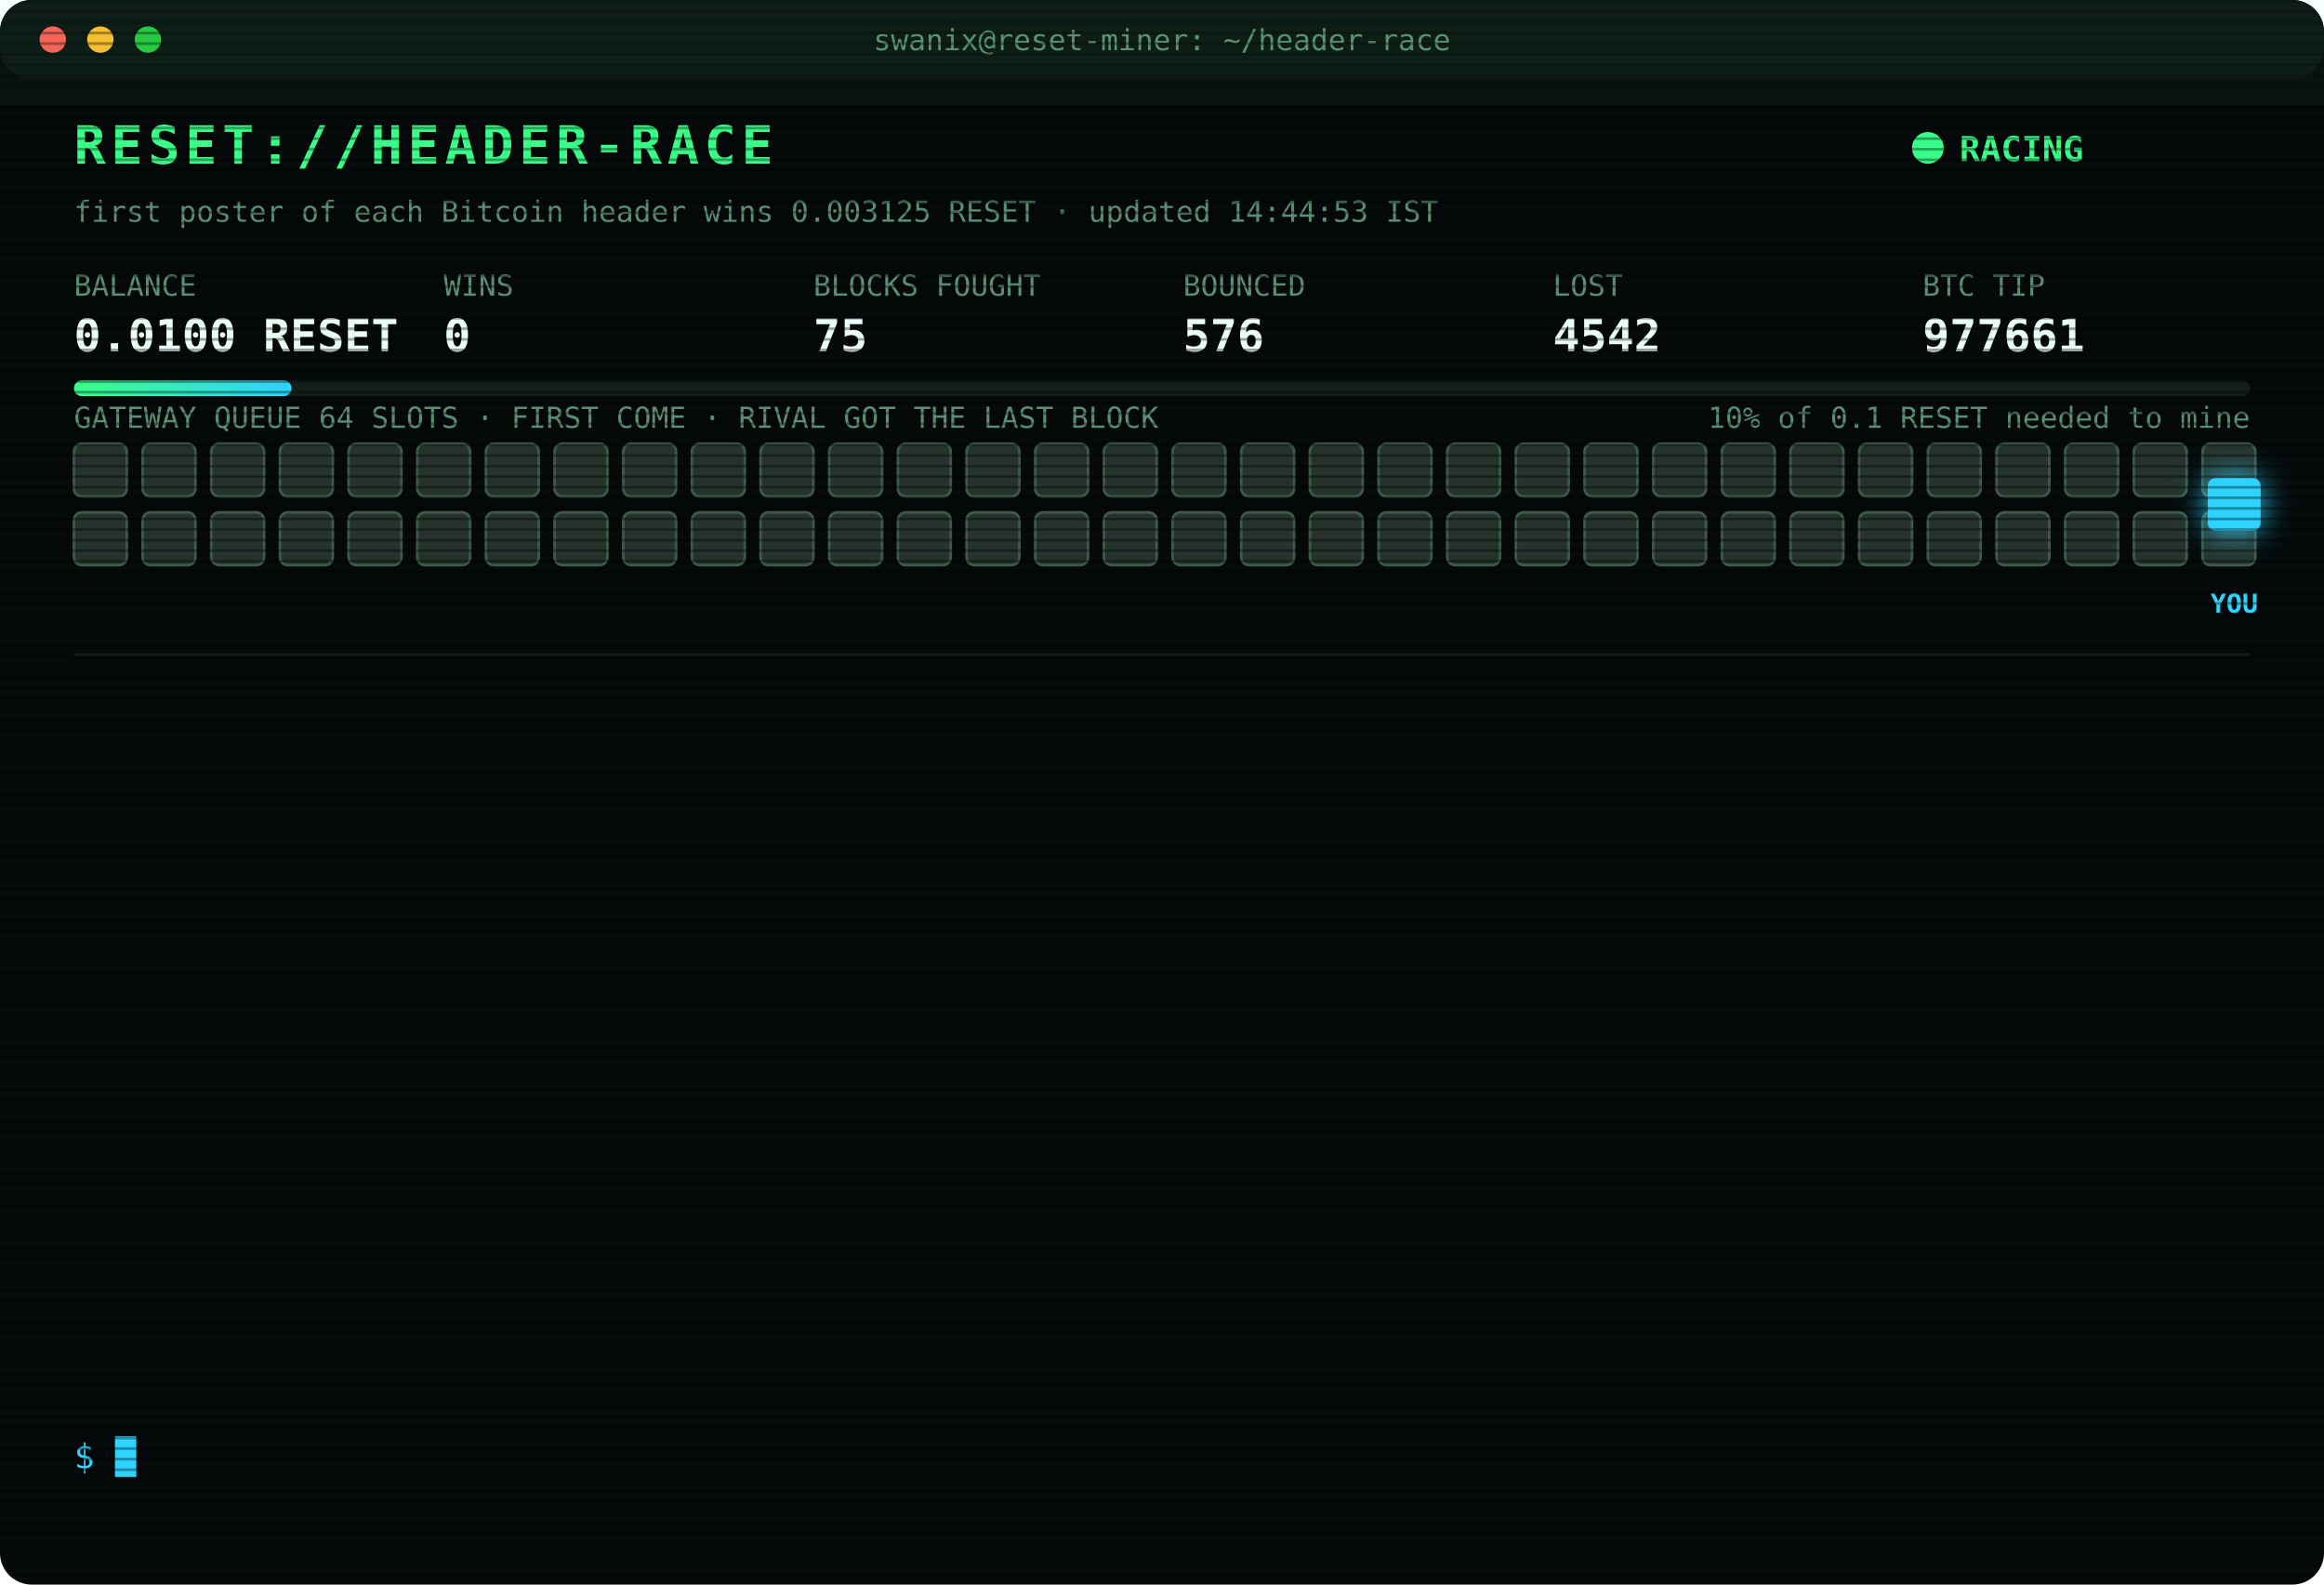
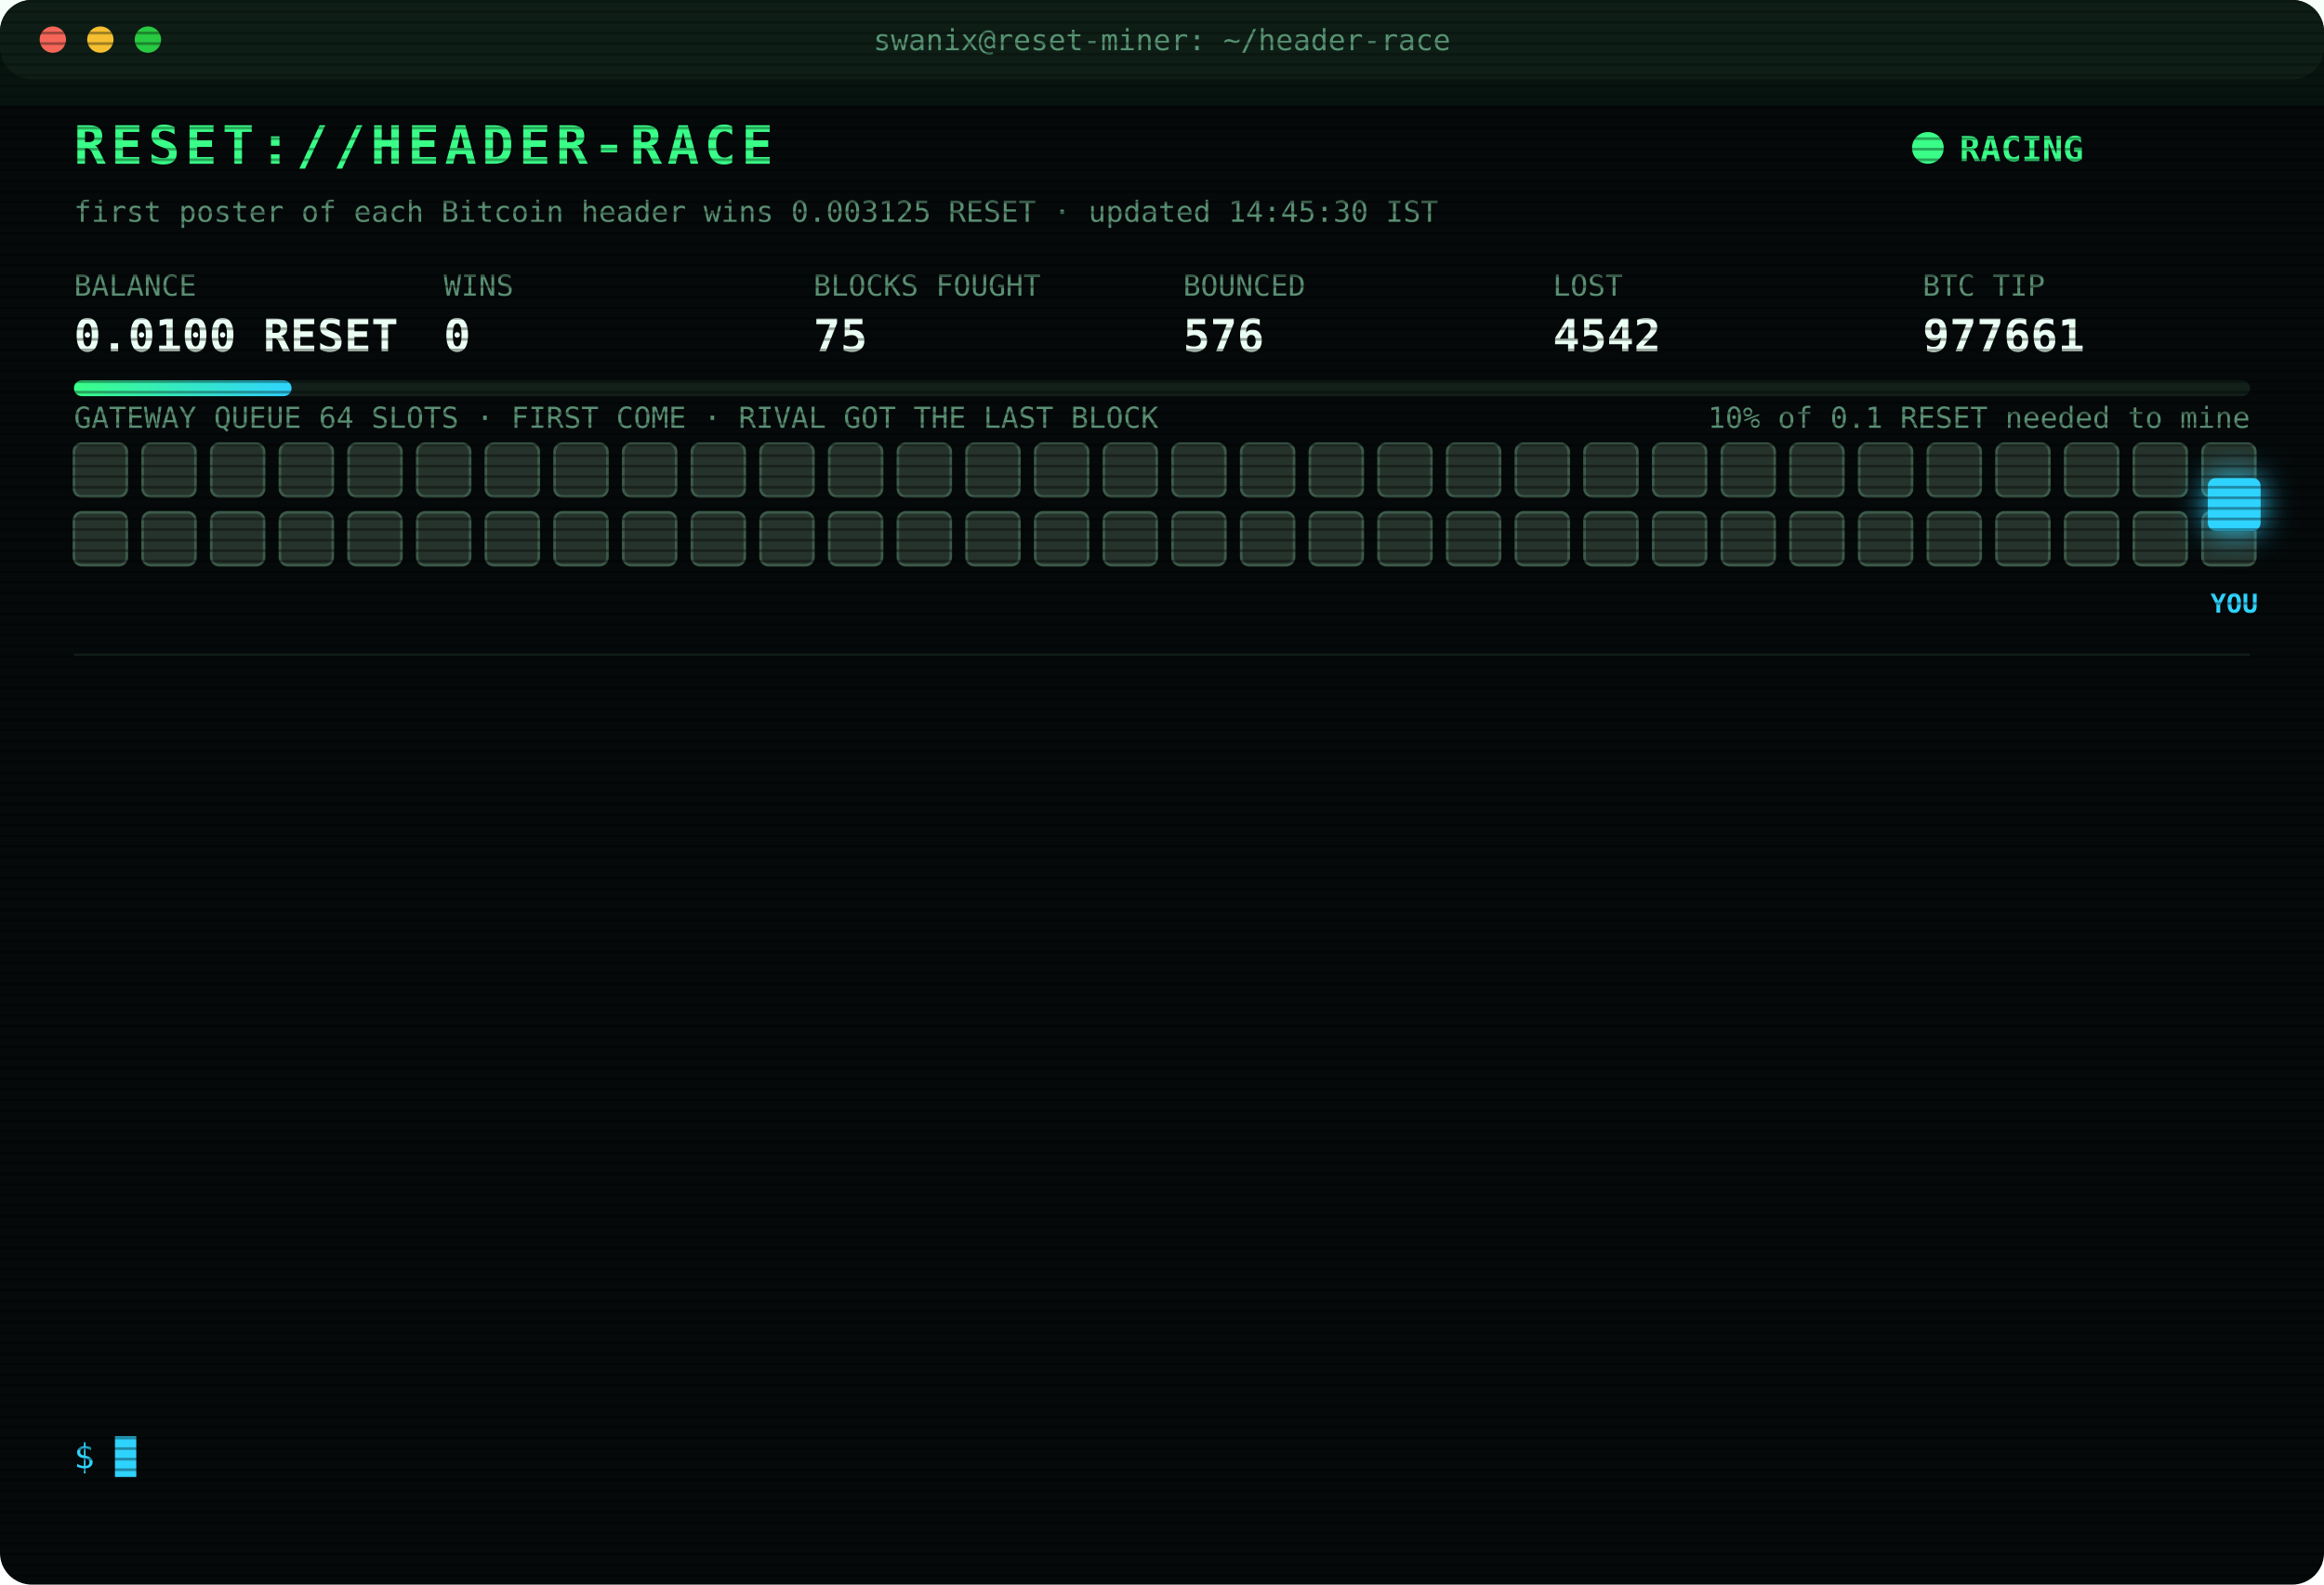
<svg xmlns="http://www.w3.org/2000/svg" width="880" height="600" viewBox="0 0 880 600" font-family="ui-monospace,SFMono-Regular,Menlo,Consolas,monospace">
  <style>
text{font-size:13px;fill:#7CFFB2}
.title{font-size:20px;font-weight:700;fill:#39FF88;letter-spacing:2px;animation:glitch 3s infinite steps(1)}
.sub{fill:#2fd3ff}.k{fill:#5a8f73;font-size:11px}.v{font-size:17px;font-weight:700;fill:#eafff3}
.ts{fill:#3f6b56}.boot{fill:#2fd3ff}.dim{fill:#5a8f73}.bad{fill:#ff4d6d}.warn{fill:#ffd23f}.mag{fill:#ff5cf0}.win{fill:#39FF88;font-weight:700}
.tag{font-size:10px;fill:#2fd3ff;font-weight:700}
.rival{fill:#26332c;stroke:#3c5a49;animation:jam 1.2s infinite alternate}
.idle{fill:#141c18;stroke:#22302a;animation:breathe 4s infinite}
.me{fill:#2fd3ff;filter:drop-shadow(0 0 6px #2fd3ff)}
.hover{animation:nudge 1.1s infinite ease-in-out}.bounce{animation:kick 1.4s infinite}
.ln{opacity:0;animation:in .4s forwards}
.cur{animation:blink 1s infinite steps(1)}
.scan{animation:scan 6s infinite linear}
.led{animation:blink 1.4s infinite}
@keyframes in{from{opacity:0;transform:translateX(-6px)}to{opacity:1;transform:none}}
@keyframes blink{50%{opacity:0}}
@keyframes jam{to{fill:#33463b}}
@keyframes breathe{50%{opacity:.4}}
@keyframes nudge{50%{transform:translateX(-10px)}}
@keyframes kick{0%,100%{transform:none}30%{transform:translateX(-14px)}55%{transform:translateX(10px) translateY(-6px)}}
@keyframes glitch{0%,92%{transform:none}93%{transform:translateX(2px);fill:#ff4d6d}95%{transform:translateX(-2px);fill:#2fd3ff}97%{transform:none}}
@keyframes scan{from{transform:translateY(-40px)}to{transform:translateY(600px)}}
</style>
  <defs>
    <pattern id="sl" width="4" height="4" patternUnits="userSpaceOnUse">
      <rect width="4" height="1" fill="#000" opacity=".35" />
    </pattern>
    <linearGradient id="bar">
      <stop offset="0" stop-color="#39FF88" />
      <stop offset="1" stop-color="#2fd3ff" />
    </linearGradient>
  </defs>
  <rect width="880" height="600" rx="12" fill="#05090a" />
  <rect width="880" height="30" rx="12" fill="#0d1512" />
  <circle cx="20" cy="15" r="5" fill="#ff5f57" />
  <circle cx="38" cy="15" r="5" fill="#febc2e" />
  <circle cx="56" cy="15" r="5" fill="#28c840" />
  <text x="440" y="19" text-anchor="middle" class="k">swanix@reset-miner: ~/header-race</text>
  <text x="28" y="62" class="title">RESET://HEADER-RACE</text>
  <circle class="led" cx="730" cy="56" r="6" fill="#39FF88" />
  <text x="742" y="61" class="win">RACING</text>
-   <text x="28" y="84" class="k">first poster of each Bitcoin header wins 0.003125 RESET · updated 14:44:53 IST</text>
+   <text x="28" y="84" class="k">first poster of each Bitcoin header wins 0.003125 RESET · updated 14:45:30 IST</text>
  <text x="28" y="112" class="k">BALANCE</text>
  <text x="28" y="133" class="v">0.0100 RESET</text>
  <text x="168" y="112" class="k">WINS</text>
  <text x="168" y="133" class="v">0</text>
  <text x="308" y="112" class="k">BLOCKS FOUGHT</text>
  <text x="308" y="133" class="v">75</text>
  <text x="448" y="112" class="k">BOUNCED</text>
  <text x="448" y="133" class="v">576</text>
  <text x="588" y="112" class="k">LOST</text>
  <text x="588" y="133" class="v">4542</text>
  <text x="728" y="112" class="k">BTC TIP</text>
  <text x="728" y="133" class="v">977661</text>
  <rect x="28" y="144" width="824" height="6" rx="3" fill="#13201a" />
  <rect x="28" y="144" width="82.4" height="6" rx="3" fill="url(#bar)" />
  <text x="852" y="162" text-anchor="end" class="k">10% of 0.1 RESET needed to mine</text>
  <text x="28" y="162" class="k">GATEWAY QUEUE 64 SLOTS · FIRST COME · RIVAL GOT THE LAST BLOCK</text>
  <rect class="rival" x="28" y="168" width="20" height="20" rx="3" style="animation-delay:0.00s" />
  <rect class="rival" x="54" y="168" width="20" height="20" rx="3" style="animation-delay:0.05s" />
  <rect class="rival" x="80" y="168" width="20" height="20" rx="3" style="animation-delay:0.10s" />
  <rect class="rival" x="106" y="168" width="20" height="20" rx="3" style="animation-delay:0.15s" />
  <rect class="rival" x="132" y="168" width="20" height="20" rx="3" style="animation-delay:0.20s" />
  <rect class="rival" x="158" y="168" width="20" height="20" rx="3" style="animation-delay:0.25s" />
  <rect class="rival" x="184" y="168" width="20" height="20" rx="3" style="animation-delay:0.30s" />
  <rect class="rival" x="210" y="168" width="20" height="20" rx="3" style="animation-delay:0.35s" />
  <rect class="rival" x="236" y="168" width="20" height="20" rx="3" style="animation-delay:0.40s" />
  <rect class="rival" x="262" y="168" width="20" height="20" rx="3" style="animation-delay:0.45s" />
  <rect class="rival" x="288" y="168" width="20" height="20" rx="3" style="animation-delay:0.50s" />
  <rect class="rival" x="314" y="168" width="20" height="20" rx="3" style="animation-delay:0.55s" />
  <rect class="rival" x="340" y="168" width="20" height="20" rx="3" style="animation-delay:0.60s" />
  <rect class="rival" x="366" y="168" width="20" height="20" rx="3" style="animation-delay:0.65s" />
  <rect class="rival" x="392" y="168" width="20" height="20" rx="3" style="animation-delay:0.70s" />
  <rect class="rival" x="418" y="168" width="20" height="20" rx="3" style="animation-delay:0.75s" />
  <rect class="rival" x="444" y="168" width="20" height="20" rx="3" style="animation-delay:0.80s" />
  <rect class="rival" x="470" y="168" width="20" height="20" rx="3" style="animation-delay:0.85s" />
  <rect class="rival" x="496" y="168" width="20" height="20" rx="3" style="animation-delay:0.90s" />
  <rect class="rival" x="522" y="168" width="20" height="20" rx="3" style="animation-delay:0.95s" />
  <rect class="rival" x="548" y="168" width="20" height="20" rx="3" style="animation-delay:1.00s" />
  <rect class="rival" x="574" y="168" width="20" height="20" rx="3" style="animation-delay:1.05s" />
  <rect class="rival" x="600" y="168" width="20" height="20" rx="3" style="animation-delay:1.10s" />
  <rect class="rival" x="626" y="168" width="20" height="20" rx="3" style="animation-delay:1.15s" />
  <rect class="rival" x="652" y="168" width="20" height="20" rx="3" style="animation-delay:1.20s" />
  <rect class="rival" x="678" y="168" width="20" height="20" rx="3" style="animation-delay:1.25s" />
  <rect class="rival" x="704" y="168" width="20" height="20" rx="3" style="animation-delay:1.30s" />
  <rect class="rival" x="730" y="168" width="20" height="20" rx="3" style="animation-delay:1.35s" />
  <rect class="rival" x="756" y="168" width="20" height="20" rx="3" style="animation-delay:1.40s" />
  <rect class="rival" x="782" y="168" width="20" height="20" rx="3" style="animation-delay:1.45s" />
  <rect class="rival" x="808" y="168" width="20" height="20" rx="3" style="animation-delay:1.50s" />
  <rect class="rival" x="834" y="168" width="20" height="20" rx="3" style="animation-delay:1.55s" />
  <rect class="rival" x="28" y="194" width="20" height="20" rx="3" style="animation-delay:1.60s" />
  <rect class="rival" x="54" y="194" width="20" height="20" rx="3" style="animation-delay:1.65s" />
  <rect class="rival" x="80" y="194" width="20" height="20" rx="3" style="animation-delay:1.70s" />
  <rect class="rival" x="106" y="194" width="20" height="20" rx="3" style="animation-delay:1.75s" />
  <rect class="rival" x="132" y="194" width="20" height="20" rx="3" style="animation-delay:1.80s" />
  <rect class="rival" x="158" y="194" width="20" height="20" rx="3" style="animation-delay:1.85s" />
  <rect class="rival" x="184" y="194" width="20" height="20" rx="3" style="animation-delay:1.90s" />
  <rect class="rival" x="210" y="194" width="20" height="20" rx="3" style="animation-delay:1.95s" />
  <rect class="rival" x="236" y="194" width="20" height="20" rx="3" style="animation-delay:2.00s" />
  <rect class="rival" x="262" y="194" width="20" height="20" rx="3" style="animation-delay:2.05s" />
  <rect class="rival" x="288" y="194" width="20" height="20" rx="3" style="animation-delay:2.10s" />
  <rect class="rival" x="314" y="194" width="20" height="20" rx="3" style="animation-delay:2.15s" />
  <rect class="rival" x="340" y="194" width="20" height="20" rx="3" style="animation-delay:2.20s" />
  <rect class="rival" x="366" y="194" width="20" height="20" rx="3" style="animation-delay:2.25s" />
  <rect class="rival" x="392" y="194" width="20" height="20" rx="3" style="animation-delay:2.30s" />
  <rect class="rival" x="418" y="194" width="20" height="20" rx="3" style="animation-delay:2.35s" />
  <rect class="rival" x="444" y="194" width="20" height="20" rx="3" style="animation-delay:2.40s" />
  <rect class="rival" x="470" y="194" width="20" height="20" rx="3" style="animation-delay:2.45s" />
  <rect class="rival" x="496" y="194" width="20" height="20" rx="3" style="animation-delay:2.50s" />
  <rect class="rival" x="522" y="194" width="20" height="20" rx="3" style="animation-delay:2.55s" />
  <rect class="rival" x="548" y="194" width="20" height="20" rx="3" style="animation-delay:2.60s" />
  <rect class="rival" x="574" y="194" width="20" height="20" rx="3" style="animation-delay:2.65s" />
  <rect class="rival" x="600" y="194" width="20" height="20" rx="3" style="animation-delay:2.70s" />
  <rect class="rival" x="626" y="194" width="20" height="20" rx="3" style="animation-delay:2.75s" />
  <rect class="rival" x="652" y="194" width="20" height="20" rx="3" style="animation-delay:2.80s" />
  <rect class="rival" x="678" y="194" width="20" height="20" rx="3" style="animation-delay:2.85s" />
  <rect class="rival" x="704" y="194" width="20" height="20" rx="3" style="animation-delay:2.90s" />
  <rect class="rival" x="730" y="194" width="20" height="20" rx="3" style="animation-delay:2.95s" />
  <rect class="rival" x="756" y="194" width="20" height="20" rx="3" style="animation-delay:3.00s" />
  <rect class="rival" x="782" y="194" width="20" height="20" rx="3" style="animation-delay:3.05s" />
  <rect class="rival" x="808" y="194" width="20" height="20" rx="3" style="animation-delay:3.10s" />
  <rect class="rival" x="834" y="194" width="20" height="20" rx="3" style="animation-delay:3.15s" />
  <g class="hover">
    <rect class="me" x="836" y="181" width="20" height="20" rx="3" />
    <text class="tag" x="846" y="232" text-anchor="middle">YOU</text>
  </g>
  <line x1="28" x2="852" y1="248" y2="248" stroke="#13201a" />
  <g class="ln" style="animation-delay:0.40s">
    <text x="28" y="270" class="ts">13:05:11</text>
    <text x="104" y="270" class="bad">[LOST] #977647 taken by a rival miner</text>
  </g>
  <g class="ln" style="animation-delay:0.65s">
    <text x="28" y="292" class="ts">13:13:03</text>
    <text x="104" y="292" class="bad">[LOST] #977648 taken by a rival miner</text>
  </g>
  <g class="ln" style="animation-delay:0.90s">
    <text x="28" y="314" class="ts">13:16:34</text>
    <text x="104" y="314" class="bad">[LOST] #977649 taken by a rival miner</text>
  </g>
  <g class="ln" style="animation-delay:1.15s">
    <text x="28" y="336" class="ts">13:20:51</text>
    <text x="104" y="336" class="bad">[LOST] #977650 taken by a rival miner</text>
  </g>
  <g class="ln" style="animation-delay:1.40s">
    <text x="28" y="358" class="ts">13:59:30</text>
    <text x="104" y="358" class="bad">[LOST] #977651 taken by a rival miner</text>
  </g>
  <g class="ln" style="animation-delay:1.65s">
    <text x="28" y="380" class="ts">14:05:34</text>
    <text x="104" y="380" class="bad">[LOST] #977652 taken by a rival miner</text>
  </g>
  <g class="ln" style="animation-delay:1.90s">
    <text x="28" y="402" class="ts">14:07:06</text>
    <text x="104" y="402" class="bad">[LOST] #977653 taken by a rival miner</text>
  </g>
  <g class="ln" style="animation-delay:2.15s">
    <text x="28" y="424" class="ts">14:19:23</text>
    <text x="104" y="424" class="bad">[LOST] #977654 taken by a rival miner</text>
  </g>
  <g class="ln" style="animation-delay:2.40s">
    <text x="28" y="446" class="ts">14:20:18</text>
    <text x="104" y="446" class="bad">[LOST] #977655 taken by a rival miner</text>
  </g>
  <g class="ln" style="animation-delay:2.65s">
    <text x="28" y="468" class="ts">14:31:10</text>
    <text x="104" y="468" class="bad">[LOST] #977657 taken by a rival miner</text>
  </g>
  <g class="ln" style="animation-delay:2.90s">
    <text x="28" y="490" class="ts">14:38:11</text>
    <text x="104" y="490" class="bad">[LOST] #977659 taken by a rival miner</text>
  </g>
  <g class="ln" style="animation-delay:3.15s">
    <text x="28" y="512" class="ts">14:39:50</text>
    <text x="104" y="512" class="bad">[LOST] #977660 taken by a rival miner</text>
  </g>
  <g class="ln" style="animation-delay:3.40s">
    <text x="28" y="534" class="ts">14:44:53</text>
    <text x="104" y="534" class="bad">[LOST] #977661 taken by a rival miner</text>
  </g>
  <text x="28" y="556" class="sub">$ <tspan class="cur">█</tspan>
  </text>
  <rect width="880" height="600" rx="12" fill="url(#sl)" pointer-events="none" />
  <rect class="scan" width="880" height="40" fill="#39FF88" opacity=".04" />
</svg>
